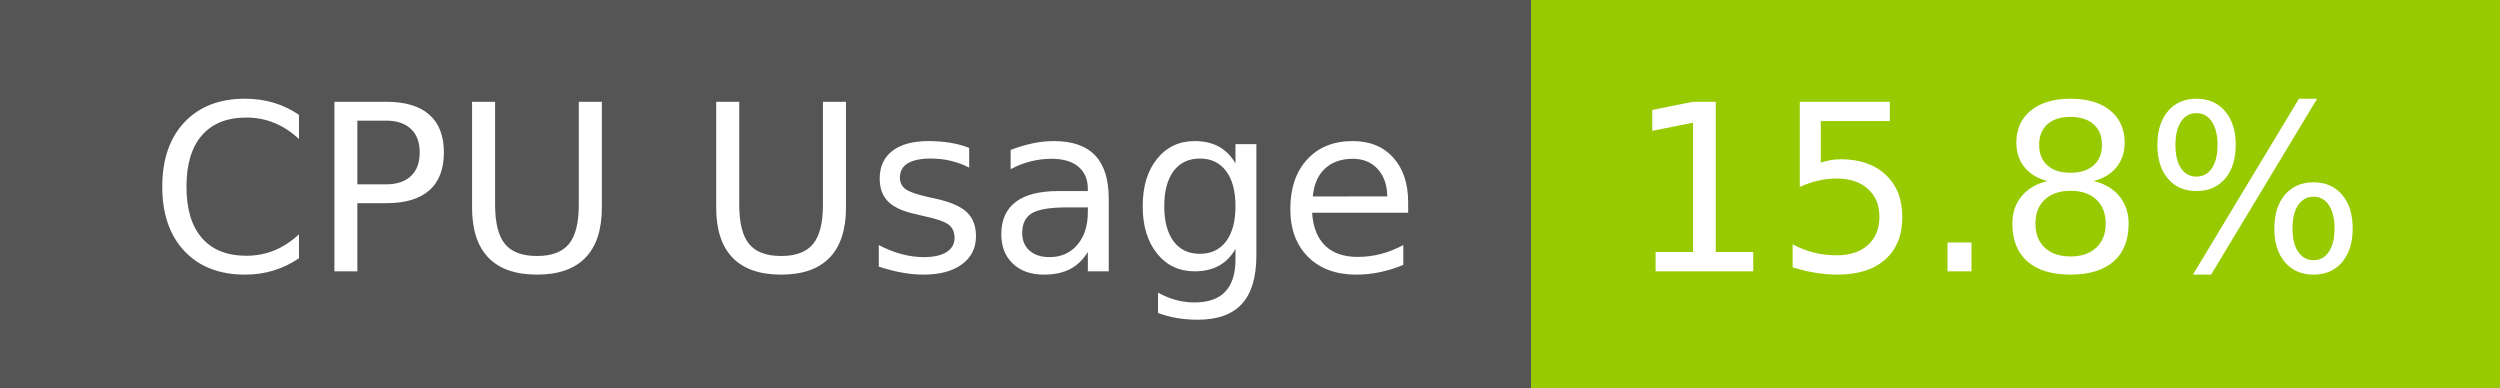
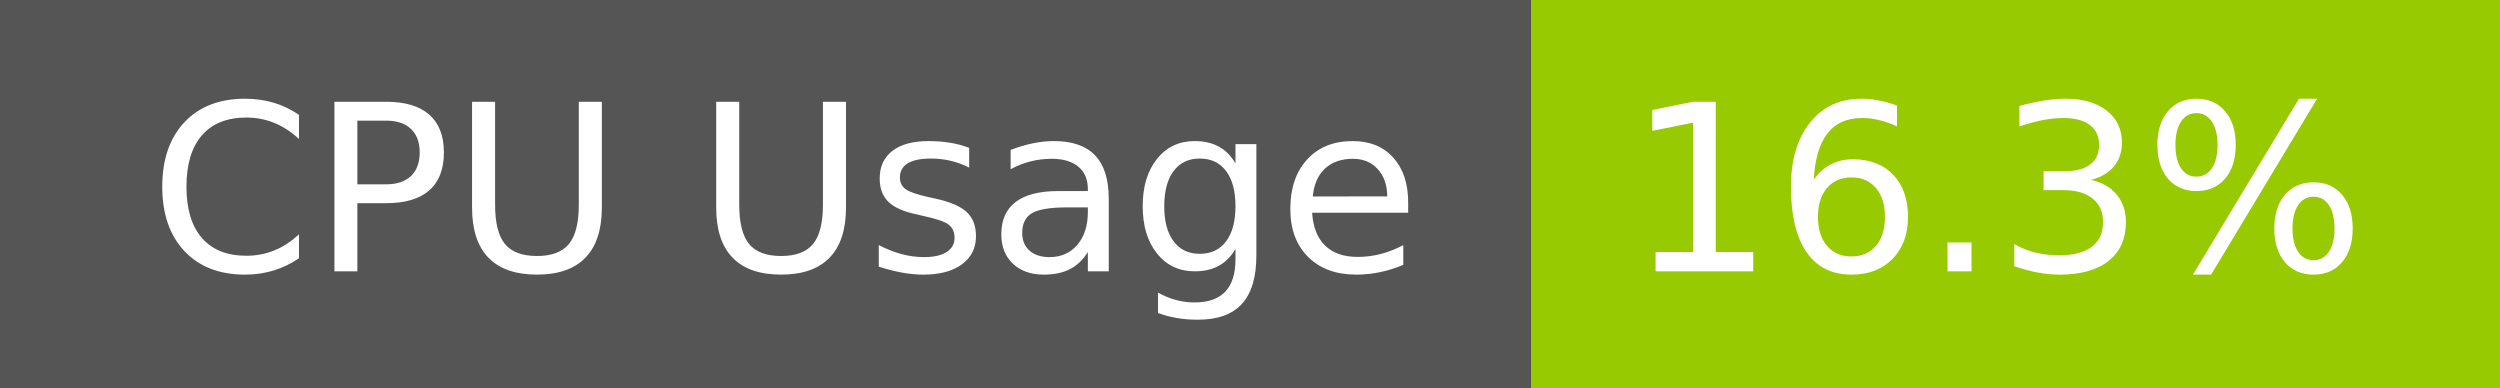
- <svg xmlns="http://www.w3.org/2000/svg" width="129" height="20" role="img" aria-label="CPU Usage: 15.8%">
+ <svg xmlns="http://www.w3.org/2000/svg" width="129" height="20" role="img" aria-label="CPU Usage: 16.3%">
  <g shape-rendering="crispEdges">
    <rect width="79" height="20" fill="#555" />
    <rect x="79" width="50" height="20" fill="#97ca00" />
  </g>
  <g fill="#fff" text-anchor="middle" font-family="Verdana,Geneva,DejaVu Sans,sans-serif" text-rendering="geometricPrecision" font-size="120">
    <text x="405" y="140" transform="scale(.1)" fill="#fff" textLength="665">CPU Usage</text>
-     <text x="1030" y="140" transform="scale(.1)" fill="#fff" textLength="390">15.8%</text>
+     <text x="1030" y="140" transform="scale(.1)" fill="#fff" textLength="390">16.3%</text>
  </g>
</svg>
